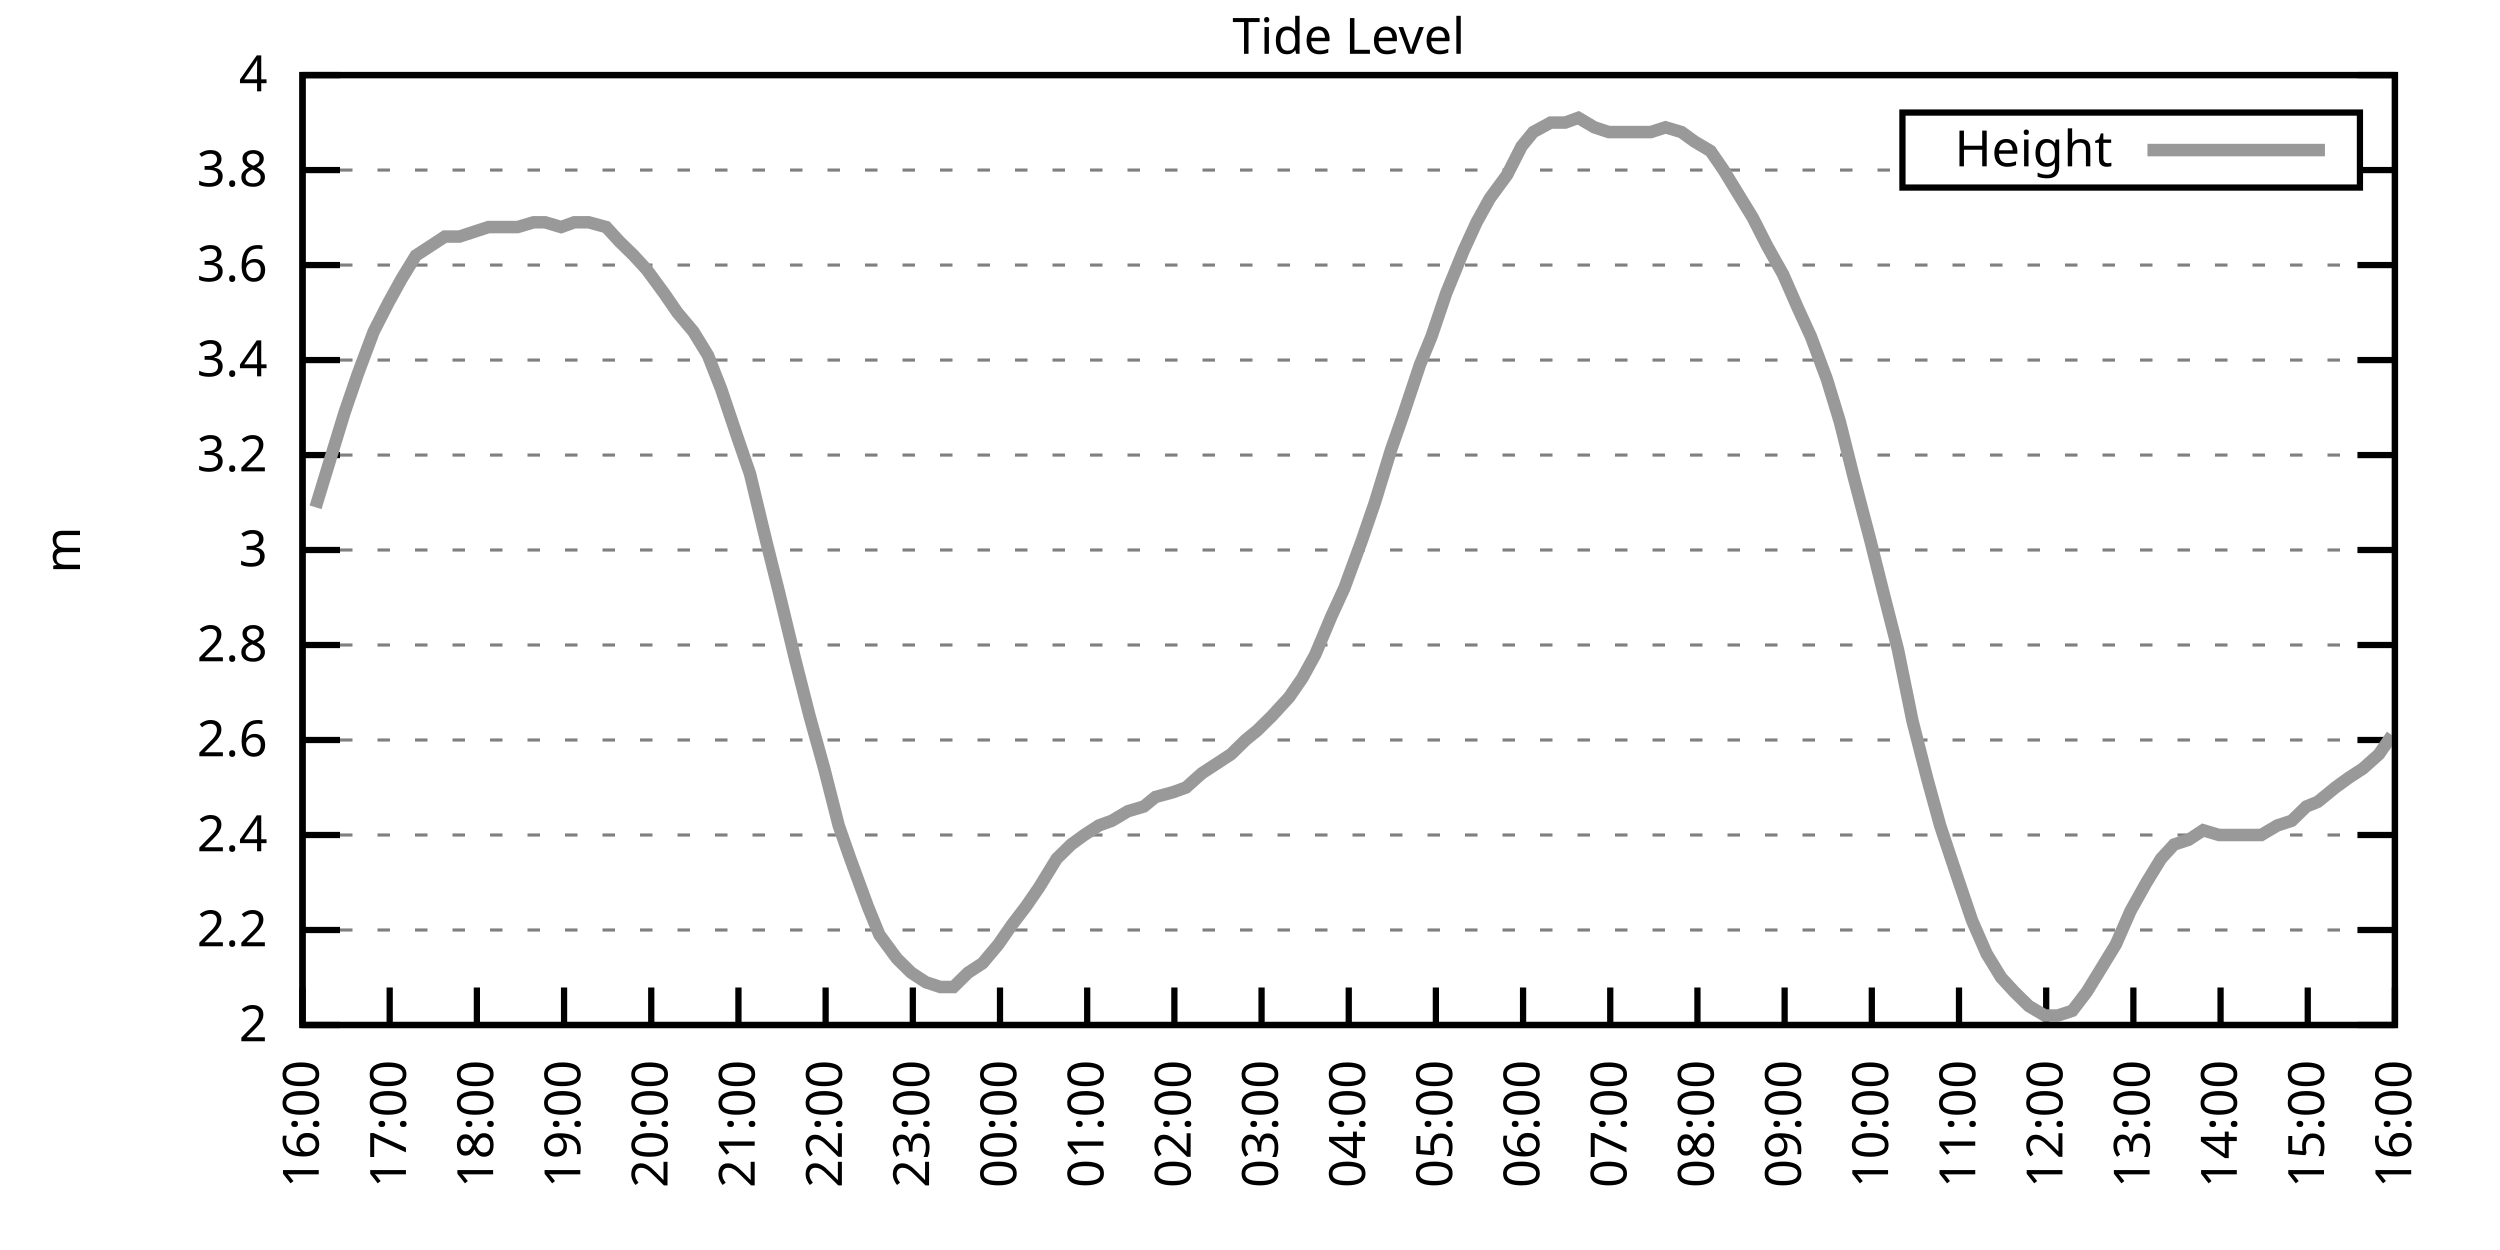
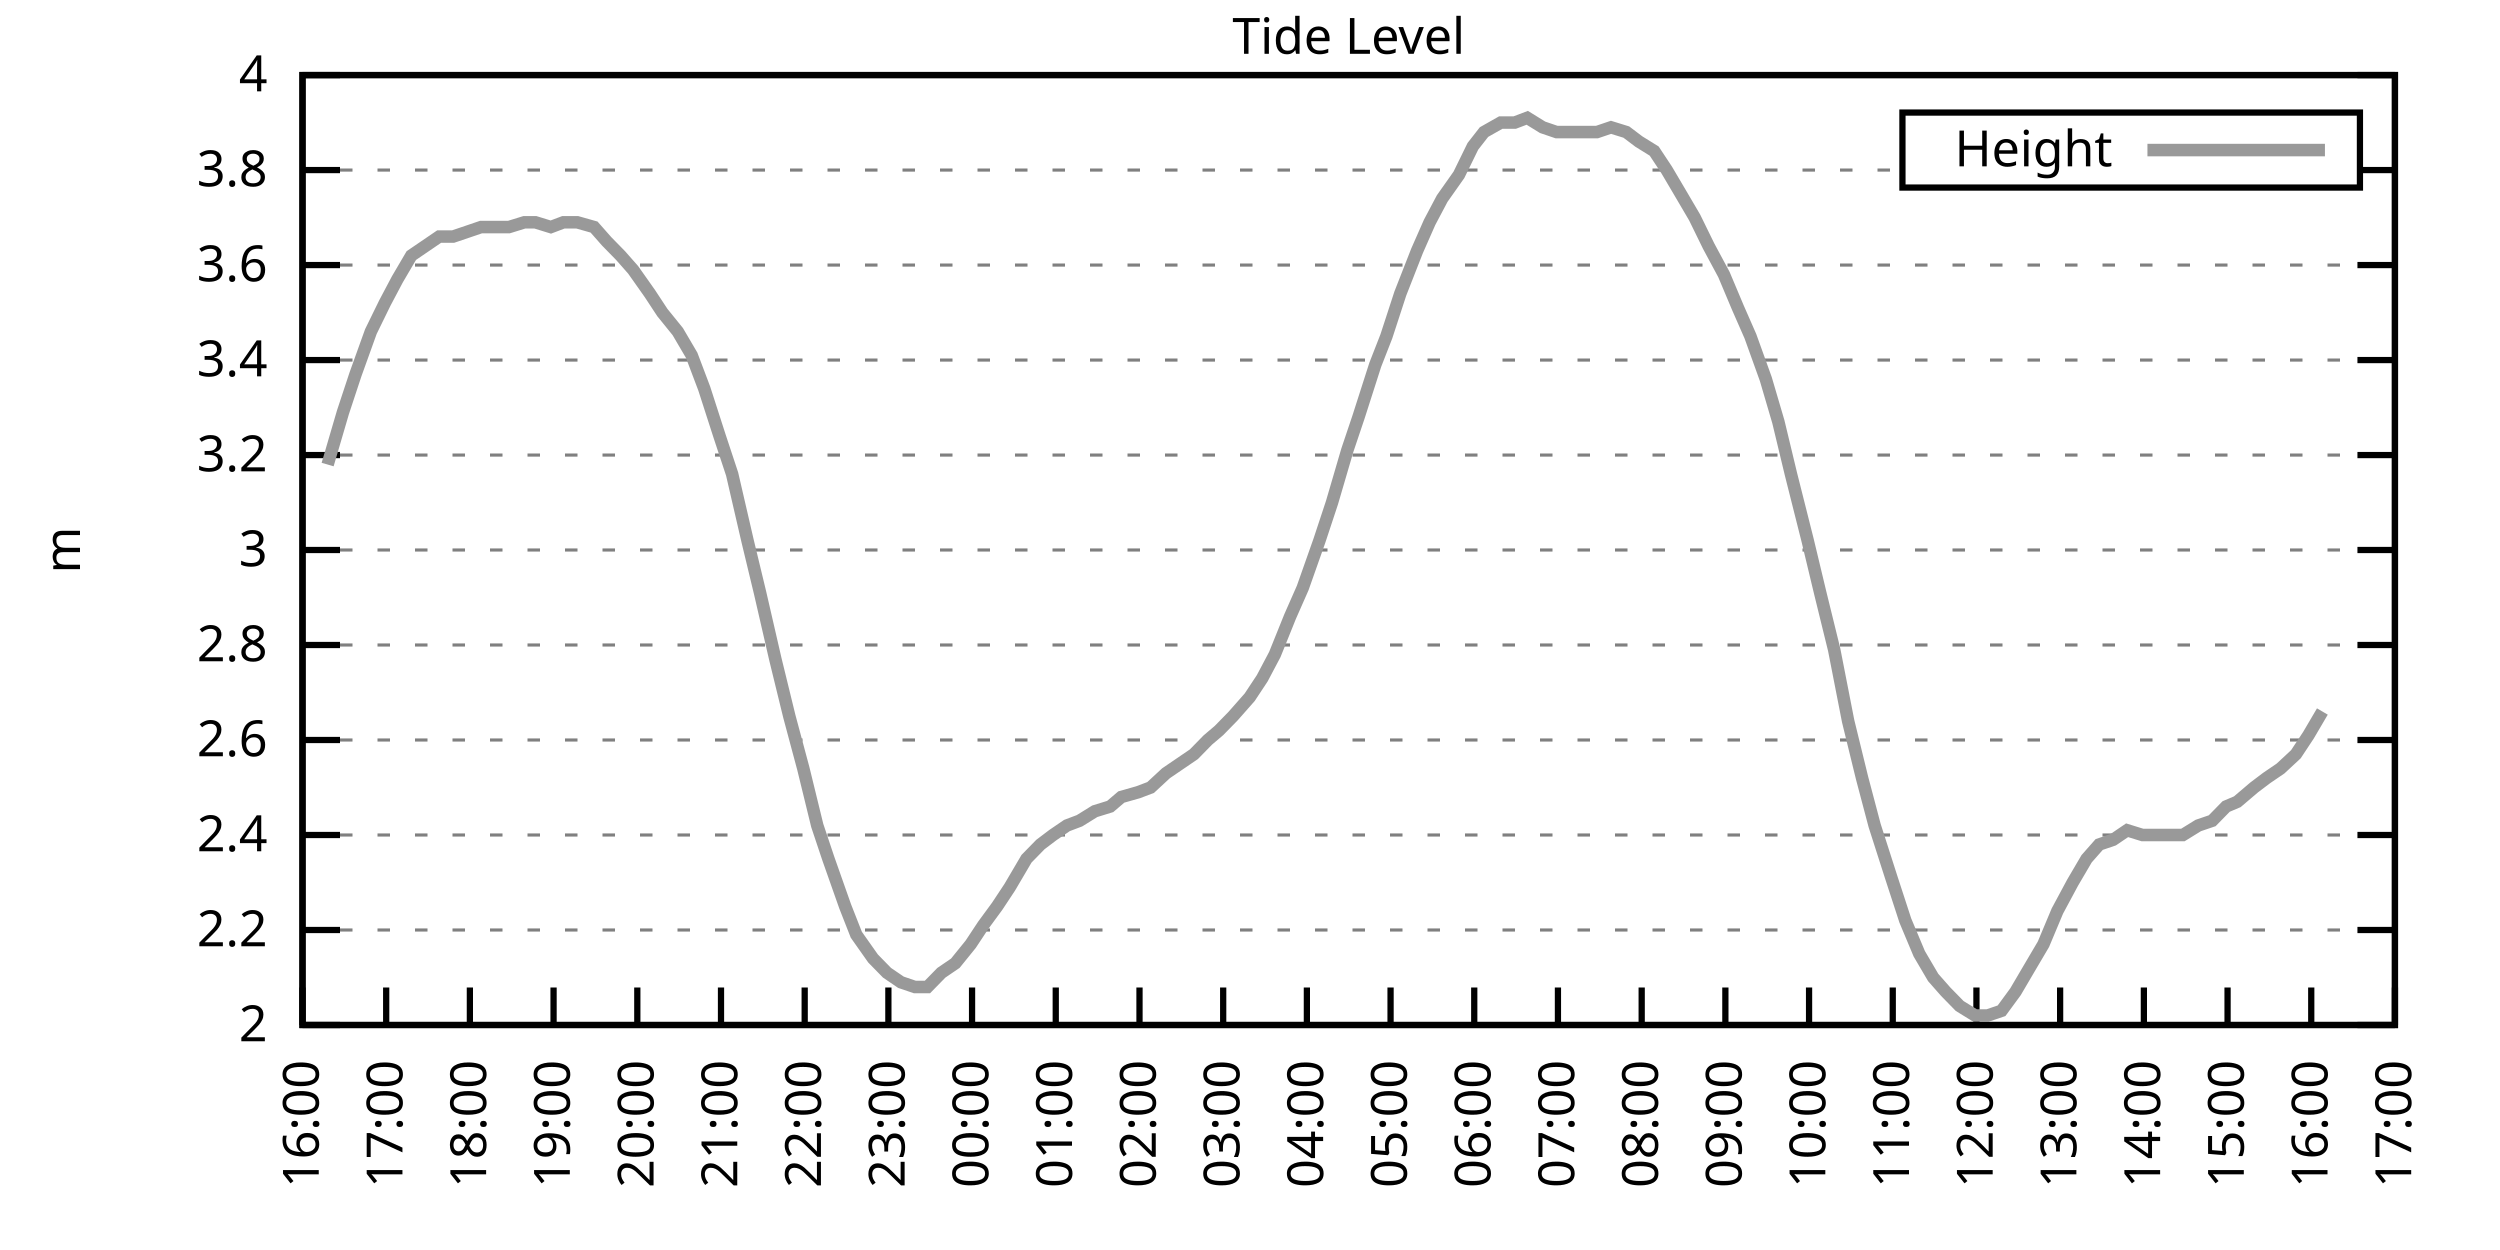
<svg xmlns="http://www.w3.org/2000/svg" xmlns:xlink="http://www.w3.org/1999/xlink" width="400" height="200" viewBox="0 0 400 200">
  <g id="gnuplot_canvas">
    <rect x="0" y="0" width="400" height="200" fill="none" />
    <defs>
      <circle id="gpDot" r="0.5" stroke-width="0.5" stroke="currentColor" />
      <path id="gpPt0" stroke-width="0.333" stroke="currentColor" d="M-1,0 h2 M0,-1 v2" />
      <path id="gpPt1" stroke-width="0.333" stroke="currentColor" d="M-1,-1 L1,1 M1,-1 L-1,1" />
      <path id="gpPt2" stroke-width="0.333" stroke="currentColor" d="M-1,0 L1,0 M0,-1 L0,1 M-1,-1 L1,1 M-1,1 L1,-1" />
      <rect id="gpPt3" stroke-width="0.333" stroke="currentColor" x="-1" y="-1" width="2" height="2" />
      <rect id="gpPt4" stroke-width="0.333" stroke="currentColor" fill="currentColor" x="-1" y="-1" width="2" height="2" />
      <circle id="gpPt5" stroke-width="0.333" stroke="currentColor" cx="0" cy="0" r="1" />
      <use xlink:href="#gpPt5" id="gpPt6" fill="currentColor" stroke="none" />
      <path id="gpPt7" stroke-width="0.333" stroke="currentColor" d="M0,-1.33 L-1.33,0.67 L1.33,0.67 z" />
      <use xlink:href="#gpPt7" id="gpPt8" fill="currentColor" stroke="none" />
      <use xlink:href="#gpPt7" id="gpPt9" stroke="currentColor" transform="rotate(180)" />
      <use xlink:href="#gpPt9" id="gpPt10" fill="currentColor" stroke="none" />
      <use xlink:href="#gpPt3" id="gpPt11" stroke="currentColor" transform="rotate(45)" />
      <use xlink:href="#gpPt11" id="gpPt12" fill="currentColor" stroke="none" />
      <path id="gpPt13" stroke-width="0.333" stroke="currentColor" d="M0,1.330 L1.265,0.411 L0.782,-1.067 L-0.782,-1.076 L-1.265,0.411 z" />
      <use xlink:href="#gpPt13" id="gpPt14" fill="currentColor" stroke="none" />
      <filter id="textbox" filterUnits="objectBoundingBox" x="0" y="0" height="1" width="1">
        <feFlood flood-color="white" flood-opacity="1" result="bgnd" />
        <feComposite in="SourceGraphic" in2="bgnd" operator="atop" />
      </filter>
      <filter id="greybox" filterUnits="objectBoundingBox" x="0" y="0" height="1" width="1">
        <feFlood flood-color="lightgrey" flood-opacity="1" result="grey" />
        <feComposite in="SourceGraphic" in2="grey" operator="atop" />
      </filter>
    </defs>
    <g fill="none" color="white" stroke="currentColor" stroke-width="1.00" stroke-linecap="butt" stroke-linejoin="miter">
</g>
    <g fill="none" color="black" stroke="currentColor" stroke-width="1.00" stroke-linecap="butt" stroke-linejoin="miter">
      <g stroke="none" shape-rendering="crispEdges">
        <polygon fill="rgb(255, 255, 255)" points="48.40,164.00 383.18,164.00 383.18,12.02 48.40,12.02 " />
      </g>
    </g>
    <g fill="none" color="black" stroke="currentColor" stroke-width="1.00" stroke-linecap="butt" stroke-linejoin="miter">
</g>
    <g fill="none" color="black" stroke="black" stroke-width="0.50" stroke-linecap="butt" stroke-linejoin="miter">
</g>
    <g fill="none" color="gray" stroke="currentColor" stroke-width="0.50" stroke-linecap="butt" stroke-linejoin="miter">
      <path stroke="gray" stroke-dasharray="2,4" class="gridline" d="M48.40,164.00 L383.19,164.00  " />
    </g>
    <g fill="none" color="gray" stroke="gray" stroke-width="1.00" stroke-linecap="butt" stroke-linejoin="miter">
</g>
    <g fill="none" color="black" stroke="currentColor" stroke-width="1.00" stroke-linecap="butt" stroke-linejoin="miter">
      <path stroke="black" d="M48.40,164.00 L54.40,164.00 M383.19,164.00 L377.19,164.00  " />
      <g transform="translate(42.80,166.60)" stroke="none" fill="black" font-family="Sans" font-size="8.00" text-anchor="end">
        <text>
          <tspan font-family="Sans"> 2</tspan>
        </text>
      </g>
    </g>
    <g fill="none" color="black" stroke="currentColor" stroke-width="1.00" stroke-linecap="butt" stroke-linejoin="miter">
</g>
    <g fill="none" color="black" stroke="black" stroke-width="0.50" stroke-linecap="butt" stroke-linejoin="miter">
</g>
    <g fill="none" color="gray" stroke="currentColor" stroke-width="0.50" stroke-linecap="butt" stroke-linejoin="miter">
      <path stroke="gray" stroke-dasharray="2,4" class="gridline" d="M48.40,148.80 L383.19,148.80  " />
    </g>
    <g fill="none" color="gray" stroke="gray" stroke-width="1.00" stroke-linecap="butt" stroke-linejoin="miter">
</g>
    <g fill="none" color="black" stroke="currentColor" stroke-width="1.00" stroke-linecap="butt" stroke-linejoin="miter">
      <path stroke="black" d="M48.40,148.80 L54.40,148.80 M383.19,148.80 L377.19,148.80  " />
      <g transform="translate(42.80,151.40)" stroke="none" fill="black" font-family="Sans" font-size="8.00" text-anchor="end">
        <text>
          <tspan font-family="Sans"> 2.2</tspan>
        </text>
      </g>
    </g>
    <g fill="none" color="black" stroke="currentColor" stroke-width="1.00" stroke-linecap="butt" stroke-linejoin="miter">
</g>
    <g fill="none" color="black" stroke="black" stroke-width="0.50" stroke-linecap="butt" stroke-linejoin="miter">
</g>
    <g fill="none" color="gray" stroke="currentColor" stroke-width="0.50" stroke-linecap="butt" stroke-linejoin="miter">
      <path stroke="gray" stroke-dasharray="2,4" class="gridline" d="M48.40,133.60 L383.19,133.60  " />
    </g>
    <g fill="none" color="gray" stroke="gray" stroke-width="1.00" stroke-linecap="butt" stroke-linejoin="miter">
</g>
    <g fill="none" color="black" stroke="currentColor" stroke-width="1.00" stroke-linecap="butt" stroke-linejoin="miter">
      <path stroke="black" d="M48.40,133.60 L54.40,133.60 M383.19,133.60 L377.19,133.60  " />
      <g transform="translate(42.80,136.20)" stroke="none" fill="black" font-family="Sans" font-size="8.00" text-anchor="end">
        <text>
          <tspan font-family="Sans"> 2.4</tspan>
        </text>
      </g>
    </g>
    <g fill="none" color="black" stroke="currentColor" stroke-width="1.00" stroke-linecap="butt" stroke-linejoin="miter">
</g>
    <g fill="none" color="black" stroke="black" stroke-width="0.50" stroke-linecap="butt" stroke-linejoin="miter">
</g>
    <g fill="none" color="gray" stroke="currentColor" stroke-width="0.50" stroke-linecap="butt" stroke-linejoin="miter">
      <path stroke="gray" stroke-dasharray="2,4" class="gridline" d="M48.40,118.40 L383.19,118.40  " />
    </g>
    <g fill="none" color="gray" stroke="gray" stroke-width="1.00" stroke-linecap="butt" stroke-linejoin="miter">
</g>
    <g fill="none" color="black" stroke="currentColor" stroke-width="1.00" stroke-linecap="butt" stroke-linejoin="miter">
      <path stroke="black" d="M48.40,118.40 L54.40,118.40 M383.19,118.40 L377.19,118.40  " />
      <g transform="translate(42.80,121.00)" stroke="none" fill="black" font-family="Sans" font-size="8.00" text-anchor="end">
        <text>
          <tspan font-family="Sans"> 2.6</tspan>
        </text>
      </g>
    </g>
    <g fill="none" color="black" stroke="currentColor" stroke-width="1.00" stroke-linecap="butt" stroke-linejoin="miter">
</g>
    <g fill="none" color="black" stroke="black" stroke-width="0.50" stroke-linecap="butt" stroke-linejoin="miter">
</g>
    <g fill="none" color="gray" stroke="currentColor" stroke-width="0.50" stroke-linecap="butt" stroke-linejoin="miter">
      <path stroke="gray" stroke-dasharray="2,4" class="gridline" d="M48.40,103.20 L383.19,103.20  " />
    </g>
    <g fill="none" color="gray" stroke="gray" stroke-width="1.00" stroke-linecap="butt" stroke-linejoin="miter">
</g>
    <g fill="none" color="black" stroke="currentColor" stroke-width="1.00" stroke-linecap="butt" stroke-linejoin="miter">
      <path stroke="black" d="M48.40,103.20 L54.40,103.20 M383.19,103.20 L377.19,103.20  " />
      <g transform="translate(42.80,105.80)" stroke="none" fill="black" font-family="Sans" font-size="8.00" text-anchor="end">
        <text>
          <tspan font-family="Sans"> 2.8</tspan>
        </text>
      </g>
    </g>
    <g fill="none" color="black" stroke="currentColor" stroke-width="1.00" stroke-linecap="butt" stroke-linejoin="miter">
</g>
    <g fill="none" color="black" stroke="black" stroke-width="0.50" stroke-linecap="butt" stroke-linejoin="miter">
</g>
    <g fill="none" color="gray" stroke="currentColor" stroke-width="0.50" stroke-linecap="butt" stroke-linejoin="miter">
      <path stroke="gray" stroke-dasharray="2,4" class="gridline" d="M48.40,88.00 L383.19,88.00  " />
    </g>
    <g fill="none" color="gray" stroke="gray" stroke-width="1.00" stroke-linecap="butt" stroke-linejoin="miter">
</g>
    <g fill="none" color="black" stroke="currentColor" stroke-width="1.00" stroke-linecap="butt" stroke-linejoin="miter">
      <path stroke="black" d="M48.40,88.00 L54.40,88.00 M383.19,88.00 L377.19,88.00  " />
      <g transform="translate(42.80,90.60)" stroke="none" fill="black" font-family="Sans" font-size="8.00" text-anchor="end">
        <text>
          <tspan font-family="Sans"> 3</tspan>
        </text>
      </g>
    </g>
    <g fill="none" color="black" stroke="currentColor" stroke-width="1.00" stroke-linecap="butt" stroke-linejoin="miter">
</g>
    <g fill="none" color="black" stroke="black" stroke-width="0.50" stroke-linecap="butt" stroke-linejoin="miter">
</g>
    <g fill="none" color="gray" stroke="currentColor" stroke-width="0.50" stroke-linecap="butt" stroke-linejoin="miter">
      <path stroke="gray" stroke-dasharray="2,4" class="gridline" d="M48.40,72.81 L383.19,72.81  " />
    </g>
    <g fill="none" color="gray" stroke="gray" stroke-width="1.00" stroke-linecap="butt" stroke-linejoin="miter">
</g>
    <g fill="none" color="black" stroke="currentColor" stroke-width="1.00" stroke-linecap="butt" stroke-linejoin="miter">
      <path stroke="black" d="M48.40,72.81 L54.40,72.81 M383.19,72.81 L377.19,72.81  " />
      <g transform="translate(42.80,75.41)" stroke="none" fill="black" font-family="Sans" font-size="8.00" text-anchor="end">
        <text>
          <tspan font-family="Sans"> 3.2</tspan>
        </text>
      </g>
    </g>
    <g fill="none" color="black" stroke="currentColor" stroke-width="1.00" stroke-linecap="butt" stroke-linejoin="miter">
</g>
    <g fill="none" color="black" stroke="black" stroke-width="0.50" stroke-linecap="butt" stroke-linejoin="miter">
</g>
    <g fill="none" color="gray" stroke="currentColor" stroke-width="0.50" stroke-linecap="butt" stroke-linejoin="miter">
      <path stroke="gray" stroke-dasharray="2,4" class="gridline" d="M48.40,57.61 L383.19,57.61  " />
    </g>
    <g fill="none" color="gray" stroke="gray" stroke-width="1.00" stroke-linecap="butt" stroke-linejoin="miter">
</g>
    <g fill="none" color="black" stroke="currentColor" stroke-width="1.00" stroke-linecap="butt" stroke-linejoin="miter">
      <path stroke="black" d="M48.40,57.61 L54.40,57.61 M383.19,57.61 L377.19,57.61  " />
      <g transform="translate(42.80,60.21)" stroke="none" fill="black" font-family="Sans" font-size="8.00" text-anchor="end">
        <text>
          <tspan font-family="Sans"> 3.4</tspan>
        </text>
      </g>
    </g>
    <g fill="none" color="black" stroke="currentColor" stroke-width="1.00" stroke-linecap="butt" stroke-linejoin="miter">
</g>
    <g fill="none" color="black" stroke="black" stroke-width="0.50" stroke-linecap="butt" stroke-linejoin="miter">
</g>
    <g fill="none" color="gray" stroke="currentColor" stroke-width="0.50" stroke-linecap="butt" stroke-linejoin="miter">
      <path stroke="gray" stroke-dasharray="2,4" class="gridline" d="M48.40,42.41 L383.19,42.41  " />
    </g>
    <g fill="none" color="gray" stroke="gray" stroke-width="1.00" stroke-linecap="butt" stroke-linejoin="miter">
</g>
    <g fill="none" color="black" stroke="currentColor" stroke-width="1.00" stroke-linecap="butt" stroke-linejoin="miter">
      <path stroke="black" d="M48.40,42.41 L54.40,42.41 M383.19,42.41 L377.19,42.41  " />
      <g transform="translate(42.80,45.01)" stroke="none" fill="black" font-family="Sans" font-size="8.00" text-anchor="end">
        <text>
          <tspan font-family="Sans"> 3.6</tspan>
        </text>
      </g>
    </g>
    <g fill="none" color="black" stroke="currentColor" stroke-width="1.00" stroke-linecap="butt" stroke-linejoin="miter">
</g>
    <g fill="none" color="black" stroke="black" stroke-width="0.50" stroke-linecap="butt" stroke-linejoin="miter">
</g>
    <g fill="none" color="gray" stroke="currentColor" stroke-width="0.50" stroke-linecap="butt" stroke-linejoin="miter">
      <path stroke="gray" stroke-dasharray="2,4" class="gridline" d="M48.40,27.21 L304.39,27.21 M377.59,27.21 L383.19,27.21  " />
    </g>
    <g fill="none" color="gray" stroke="gray" stroke-width="1.00" stroke-linecap="butt" stroke-linejoin="miter">
</g>
    <g fill="none" color="black" stroke="currentColor" stroke-width="1.00" stroke-linecap="butt" stroke-linejoin="miter">
      <path stroke="black" d="M48.40,27.21 L54.40,27.21 M383.19,27.21 L377.19,27.21  " />
      <g transform="translate(42.80,29.81)" stroke="none" fill="black" font-family="Sans" font-size="8.00" text-anchor="end">
        <text>
          <tspan font-family="Sans"> 3.8</tspan>
        </text>
      </g>
    </g>
    <g fill="none" color="black" stroke="currentColor" stroke-width="1.00" stroke-linecap="butt" stroke-linejoin="miter">
</g>
    <g fill="none" color="black" stroke="black" stroke-width="0.50" stroke-linecap="butt" stroke-linejoin="miter">
</g>
    <g fill="none" color="gray" stroke="currentColor" stroke-width="0.50" stroke-linecap="butt" stroke-linejoin="miter">
      <path stroke="gray" stroke-dasharray="2,4" class="gridline" d="M48.40,12.01 L383.19,12.01  " />
    </g>
    <g fill="none" color="gray" stroke="gray" stroke-width="1.00" stroke-linecap="butt" stroke-linejoin="miter">
</g>
    <g fill="none" color="black" stroke="currentColor" stroke-width="1.00" stroke-linecap="butt" stroke-linejoin="miter">
      <path stroke="black" d="M48.40,12.01 L54.40,12.01 M383.19,12.01 L377.19,12.01  " />
      <g transform="translate(42.80,14.61)" stroke="none" fill="black" font-family="Sans" font-size="8.00" text-anchor="end">
        <text>
          <tspan font-family="Sans"> 4</tspan>
        </text>
      </g>
    </g>
    <g fill="none" color="black" stroke="currentColor" stroke-width="1.00" stroke-linecap="butt" stroke-linejoin="miter">
      <path stroke="black" d="M48.40,164.00 L48.40,158.00  " />
      <g transform="translate(51.00,169.60) rotate(270.00)" stroke="none" fill="black" font-family="Sans" font-size="8.00" text-anchor="end">
        <text>
          <tspan font-family="Sans">16:00</tspan>
        </text>
      </g>
    </g>
    <g fill="none" color="black" stroke="currentColor" stroke-width="1.00" stroke-linecap="butt" stroke-linejoin="miter">
-       <path stroke="black" d="M62.35,164.00 L62.35,158.00  " />
-       <g transform="translate(64.95,169.60) rotate(270.00)" stroke="none" fill="black" font-family="Sans" font-size="8.00" text-anchor="end">
+       <path stroke="black" d="M61.79,164.00 L61.79,158.00  " />
+       <g transform="translate(64.39,169.60) rotate(270.00)" stroke="none" fill="black" font-family="Sans" font-size="8.00" text-anchor="end">
        <text>
          <tspan font-family="Sans">17:00</tspan>
        </text>
      </g>
    </g>
    <g fill="none" color="black" stroke="currentColor" stroke-width="1.00" stroke-linecap="butt" stroke-linejoin="miter">
-       <path stroke="black" d="M76.30,164.00 L76.30,158.00  " />
-       <g transform="translate(78.90,169.60) rotate(270.00)" stroke="none" fill="black" font-family="Sans" font-size="8.00" text-anchor="end">
+       <path stroke="black" d="M75.18,164.00 L75.18,158.00  " />
+       <g transform="translate(77.78,169.60) rotate(270.00)" stroke="none" fill="black" font-family="Sans" font-size="8.00" text-anchor="end">
        <text>
          <tspan font-family="Sans">18:00</tspan>
        </text>
      </g>
    </g>
    <g fill="none" color="black" stroke="currentColor" stroke-width="1.00" stroke-linecap="butt" stroke-linejoin="miter">
-       <path stroke="black" d="M90.25,164.00 L90.25,158.00  " />
-       <g transform="translate(92.85,169.60) rotate(270.00)" stroke="none" fill="black" font-family="Sans" font-size="8.00" text-anchor="end">
+       <path stroke="black" d="M88.57,164.00 L88.57,158.00  " />
+       <g transform="translate(91.17,169.60) rotate(270.00)" stroke="none" fill="black" font-family="Sans" font-size="8.00" text-anchor="end">
        <text>
          <tspan font-family="Sans">19:00</tspan>
        </text>
      </g>
    </g>
    <g fill="none" color="black" stroke="currentColor" stroke-width="1.00" stroke-linecap="butt" stroke-linejoin="miter">
-       <path stroke="black" d="M104.20,164.00 L104.20,158.00  " />
-       <g transform="translate(106.80,169.60) rotate(270.00)" stroke="none" fill="black" font-family="Sans" font-size="8.00" text-anchor="end">
+       <path stroke="black" d="M101.97,164.00 L101.97,158.00  " />
+       <g transform="translate(104.57,169.60) rotate(270.00)" stroke="none" fill="black" font-family="Sans" font-size="8.00" text-anchor="end">
        <text>
          <tspan font-family="Sans">20:00</tspan>
        </text>
      </g>
    </g>
    <g fill="none" color="black" stroke="currentColor" stroke-width="1.00" stroke-linecap="butt" stroke-linejoin="miter">
-       <path stroke="black" d="M118.15,164.00 L118.15,158.00  " />
-       <g transform="translate(120.75,169.60) rotate(270.00)" stroke="none" fill="black" font-family="Sans" font-size="8.00" text-anchor="end">
+       <path stroke="black" d="M115.36,164.00 L115.36,158.00  " />
+       <g transform="translate(117.96,169.60) rotate(270.00)" stroke="none" fill="black" font-family="Sans" font-size="8.00" text-anchor="end">
        <text>
          <tspan font-family="Sans">21:00</tspan>
        </text>
      </g>
    </g>
    <g fill="none" color="black" stroke="currentColor" stroke-width="1.00" stroke-linecap="butt" stroke-linejoin="miter">
-       <path stroke="black" d="M132.10,164.00 L132.10,158.00  " />
-       <g transform="translate(134.70,169.60) rotate(270.00)" stroke="none" fill="black" font-family="Sans" font-size="8.00" text-anchor="end">
+       <path stroke="black" d="M128.75,164.00 L128.75,158.00  " />
+       <g transform="translate(131.35,169.60) rotate(270.00)" stroke="none" fill="black" font-family="Sans" font-size="8.00" text-anchor="end">
        <text>
          <tspan font-family="Sans">22:00</tspan>
        </text>
      </g>
    </g>
    <g fill="none" color="black" stroke="currentColor" stroke-width="1.00" stroke-linecap="butt" stroke-linejoin="miter">
-       <path stroke="black" d="M146.05,164.00 L146.05,158.00  " />
-       <g transform="translate(148.65,169.60) rotate(270.00)" stroke="none" fill="black" font-family="Sans" font-size="8.00" text-anchor="end">
+       <path stroke="black" d="M142.14,164.00 L142.14,158.00  " />
+       <g transform="translate(144.74,169.60) rotate(270.00)" stroke="none" fill="black" font-family="Sans" font-size="8.00" text-anchor="end">
        <text>
          <tspan font-family="Sans">23:00</tspan>
        </text>
      </g>
    </g>
    <g fill="none" color="black" stroke="currentColor" stroke-width="1.00" stroke-linecap="butt" stroke-linejoin="miter">
-       <path stroke="black" d="M160.00,164.00 L160.00,158.00  " />
-       <g transform="translate(162.60,169.60) rotate(270.00)" stroke="none" fill="black" font-family="Sans" font-size="8.00" text-anchor="end">
+       <path stroke="black" d="M155.53,164.00 L155.53,158.00  " />
+       <g transform="translate(158.13,169.60) rotate(270.00)" stroke="none" fill="black" font-family="Sans" font-size="8.00" text-anchor="end">
        <text>
          <tspan font-family="Sans">00:00</tspan>
        </text>
      </g>
    </g>
    <g fill="none" color="black" stroke="currentColor" stroke-width="1.00" stroke-linecap="butt" stroke-linejoin="miter">
-       <path stroke="black" d="M173.95,164.00 L173.95,158.00  " />
-       <g transform="translate(176.55,169.60) rotate(270.00)" stroke="none" fill="black" font-family="Sans" font-size="8.00" text-anchor="end">
+       <path stroke="black" d="M168.92,164.00 L168.92,158.00  " />
+       <g transform="translate(171.52,169.60) rotate(270.00)" stroke="none" fill="black" font-family="Sans" font-size="8.00" text-anchor="end">
        <text>
          <tspan font-family="Sans">01:00</tspan>
        </text>
      </g>
    </g>
    <g fill="none" color="black" stroke="currentColor" stroke-width="1.00" stroke-linecap="butt" stroke-linejoin="miter">
-       <path stroke="black" d="M187.90,164.00 L187.90,158.00  " />
-       <g transform="translate(190.50,169.60) rotate(270.00)" stroke="none" fill="black" font-family="Sans" font-size="8.00" text-anchor="end">
+       <path stroke="black" d="M182.32,164.00 L182.32,158.00  " />
+       <g transform="translate(184.92,169.60) rotate(270.00)" stroke="none" fill="black" font-family="Sans" font-size="8.00" text-anchor="end">
        <text>
          <tspan font-family="Sans">02:00</tspan>
        </text>
      </g>
    </g>
    <g fill="none" color="black" stroke="currentColor" stroke-width="1.00" stroke-linecap="butt" stroke-linejoin="miter">
-       <path stroke="black" d="M201.85,164.00 L201.85,158.00  " />
-       <g transform="translate(204.45,169.60) rotate(270.00)" stroke="none" fill="black" font-family="Sans" font-size="8.00" text-anchor="end">
+       <path stroke="black" d="M195.71,164.00 L195.71,158.00  " />
+       <g transform="translate(198.31,169.60) rotate(270.00)" stroke="none" fill="black" font-family="Sans" font-size="8.00" text-anchor="end">
        <text>
          <tspan font-family="Sans">03:00</tspan>
        </text>
      </g>
    </g>
    <g fill="none" color="black" stroke="currentColor" stroke-width="1.00" stroke-linecap="butt" stroke-linejoin="miter">
-       <path stroke="black" d="M215.80,164.00 L215.80,158.00  " />
-       <g transform="translate(218.40,169.60) rotate(270.00)" stroke="none" fill="black" font-family="Sans" font-size="8.00" text-anchor="end">
+       <path stroke="black" d="M209.10,164.00 L209.10,158.00  " />
+       <g transform="translate(211.70,169.60) rotate(270.00)" stroke="none" fill="black" font-family="Sans" font-size="8.00" text-anchor="end">
        <text>
          <tspan font-family="Sans">04:00</tspan>
        </text>
      </g>
    </g>
    <g fill="none" color="black" stroke="currentColor" stroke-width="1.00" stroke-linecap="butt" stroke-linejoin="miter">
-       <path stroke="black" d="M229.74,164.00 L229.74,158.00  " />
-       <g transform="translate(232.34,169.60) rotate(270.00)" stroke="none" fill="black" font-family="Sans" font-size="8.00" text-anchor="end">
+       <path stroke="black" d="M222.49,164.00 L222.49,158.00  " />
+       <g transform="translate(225.09,169.60) rotate(270.00)" stroke="none" fill="black" font-family="Sans" font-size="8.00" text-anchor="end">
        <text>
          <tspan font-family="Sans">05:00</tspan>
        </text>
      </g>
    </g>
    <g fill="none" color="black" stroke="currentColor" stroke-width="1.00" stroke-linecap="butt" stroke-linejoin="miter">
-       <path stroke="black" d="M243.69,164.00 L243.69,158.00  " />
-       <g transform="translate(246.29,169.60) rotate(270.00)" stroke="none" fill="black" font-family="Sans" font-size="8.00" text-anchor="end">
+       <path stroke="black" d="M235.88,164.00 L235.88,158.00  " />
+       <g transform="translate(238.48,169.60) rotate(270.00)" stroke="none" fill="black" font-family="Sans" font-size="8.00" text-anchor="end">
        <text>
          <tspan font-family="Sans">06:00</tspan>
        </text>
      </g>
    </g>
    <g fill="none" color="black" stroke="currentColor" stroke-width="1.00" stroke-linecap="butt" stroke-linejoin="miter">
-       <path stroke="black" d="M257.64,164.00 L257.64,158.00  " />
-       <g transform="translate(260.24,169.60) rotate(270.00)" stroke="none" fill="black" font-family="Sans" font-size="8.00" text-anchor="end">
+       <path stroke="black" d="M249.27,164.00 L249.27,158.00  " />
+       <g transform="translate(251.87,169.60) rotate(270.00)" stroke="none" fill="black" font-family="Sans" font-size="8.00" text-anchor="end">
        <text>
          <tspan font-family="Sans">07:00</tspan>
        </text>
      </g>
    </g>
    <g fill="none" color="black" stroke="currentColor" stroke-width="1.00" stroke-linecap="butt" stroke-linejoin="miter">
-       <path stroke="black" d="M271.59,164.00 L271.59,158.00  " />
-       <g transform="translate(274.19,169.60) rotate(270.00)" stroke="none" fill="black" font-family="Sans" font-size="8.00" text-anchor="end">
+       <path stroke="black" d="M262.67,164.00 L262.67,158.00  " />
+       <g transform="translate(265.27,169.60) rotate(270.00)" stroke="none" fill="black" font-family="Sans" font-size="8.00" text-anchor="end">
        <text>
          <tspan font-family="Sans">08:00</tspan>
        </text>
      </g>
    </g>
    <g fill="none" color="black" stroke="currentColor" stroke-width="1.00" stroke-linecap="butt" stroke-linejoin="miter">
-       <path stroke="black" d="M285.54,164.00 L285.54,158.00  " />
-       <g transform="translate(288.14,169.60) rotate(270.00)" stroke="none" fill="black" font-family="Sans" font-size="8.00" text-anchor="end">
+       <path stroke="black" d="M276.06,164.00 L276.06,158.00  " />
+       <g transform="translate(278.66,169.60) rotate(270.00)" stroke="none" fill="black" font-family="Sans" font-size="8.00" text-anchor="end">
        <text>
          <tspan font-family="Sans">09:00</tspan>
        </text>
      </g>
    </g>
    <g fill="none" color="black" stroke="currentColor" stroke-width="1.00" stroke-linecap="butt" stroke-linejoin="miter">
-       <path stroke="black" d="M299.49,164.00 L299.49,158.00  " />
-       <g transform="translate(302.09,169.60) rotate(270.00)" stroke="none" fill="black" font-family="Sans" font-size="8.00" text-anchor="end">
+       <path stroke="black" d="M289.45,164.00 L289.45,158.00  " />
+       <g transform="translate(292.05,169.60) rotate(270.00)" stroke="none" fill="black" font-family="Sans" font-size="8.00" text-anchor="end">
        <text>
          <tspan font-family="Sans">10:00</tspan>
        </text>
      </g>
    </g>
    <g fill="none" color="black" stroke="currentColor" stroke-width="1.00" stroke-linecap="butt" stroke-linejoin="miter">
-       <path stroke="black" d="M313.44,164.00 L313.44,158.00  " />
-       <g transform="translate(316.04,169.60) rotate(270.00)" stroke="none" fill="black" font-family="Sans" font-size="8.00" text-anchor="end">
+       <path stroke="black" d="M302.84,164.00 L302.84,158.00  " />
+       <g transform="translate(305.44,169.60) rotate(270.00)" stroke="none" fill="black" font-family="Sans" font-size="8.00" text-anchor="end">
        <text>
          <tspan font-family="Sans">11:00</tspan>
        </text>
      </g>
    </g>
    <g fill="none" color="black" stroke="currentColor" stroke-width="1.00" stroke-linecap="butt" stroke-linejoin="miter">
-       <path stroke="black" d="M327.39,164.00 L327.39,158.00  " />
-       <g transform="translate(329.99,169.60) rotate(270.00)" stroke="none" fill="black" font-family="Sans" font-size="8.00" text-anchor="end">
+       <path stroke="black" d="M316.23,164.00 L316.23,158.00  " />
+       <g transform="translate(318.83,169.60) rotate(270.00)" stroke="none" fill="black" font-family="Sans" font-size="8.00" text-anchor="end">
        <text>
          <tspan font-family="Sans">12:00</tspan>
        </text>
      </g>
    </g>
    <g fill="none" color="black" stroke="currentColor" stroke-width="1.00" stroke-linecap="butt" stroke-linejoin="miter">
-       <path stroke="black" d="M341.34,164.00 L341.34,158.00  " />
-       <g transform="translate(343.94,169.60) rotate(270.00)" stroke="none" fill="black" font-family="Sans" font-size="8.00" text-anchor="end">
+       <path stroke="black" d="M329.62,164.00 L329.62,158.00  " />
+       <g transform="translate(332.22,169.60) rotate(270.00)" stroke="none" fill="black" font-family="Sans" font-size="8.00" text-anchor="end">
        <text>
          <tspan font-family="Sans">13:00</tspan>
        </text>
      </g>
    </g>
    <g fill="none" color="black" stroke="currentColor" stroke-width="1.00" stroke-linecap="butt" stroke-linejoin="miter">
-       <path stroke="black" d="M355.29,164.00 L355.29,158.00  " />
-       <g transform="translate(357.89,169.60) rotate(270.00)" stroke="none" fill="black" font-family="Sans" font-size="8.00" text-anchor="end">
+       <path stroke="black" d="M343.02,164.00 L343.02,158.00  " />
+       <g transform="translate(345.62,169.60) rotate(270.00)" stroke="none" fill="black" font-family="Sans" font-size="8.00" text-anchor="end">
        <text>
          <tspan font-family="Sans">14:00</tspan>
        </text>
      </g>
    </g>
    <g fill="none" color="black" stroke="currentColor" stroke-width="1.00" stroke-linecap="butt" stroke-linejoin="miter">
-       <path stroke="black" d="M369.24,164.00 L369.24,158.00  " />
-       <g transform="translate(371.84,169.60) rotate(270.00)" stroke="none" fill="black" font-family="Sans" font-size="8.00" text-anchor="end">
+       <path stroke="black" d="M356.41,164.00 L356.41,158.00  " />
+       <g transform="translate(359.01,169.60) rotate(270.00)" stroke="none" fill="black" font-family="Sans" font-size="8.00" text-anchor="end">
        <text>
          <tspan font-family="Sans">15:00</tspan>
+         </text>
+       </g>
+     </g>
+     <g fill="none" color="black" stroke="currentColor" stroke-width="1.00" stroke-linecap="butt" stroke-linejoin="miter">
+       <path stroke="black" d="M369.80,164.00 L369.80,158.00  " />
+       <g transform="translate(372.40,169.60) rotate(270.00)" stroke="none" fill="black" font-family="Sans" font-size="8.00" text-anchor="end">
+         <text>
+           <tspan font-family="Sans">16:00</tspan>
        </text>
      </g>
    </g>
    <g fill="none" color="black" stroke="currentColor" stroke-width="1.00" stroke-linecap="butt" stroke-linejoin="miter">
      <path stroke="black" d="M383.19,164.00 L383.19,158.00  " />
      <g transform="translate(385.79,169.60) rotate(270.00)" stroke="none" fill="black" font-family="Sans" font-size="8.00" text-anchor="end">
        <text>
-           <tspan font-family="Sans">16:00</tspan>
+           <tspan font-family="Sans">17:00</tspan>
        </text>
      </g>
    </g>
    <g fill="none" color="black" stroke="currentColor" stroke-width="1.00" stroke-linecap="butt" stroke-linejoin="miter">
</g>
    <g fill="none" color="black" stroke="currentColor" stroke-width="1.00" stroke-linecap="butt" stroke-linejoin="miter">
      <path stroke="black" d="M48.40,12.01 L48.40,164.00 L383.19,164.00 L383.19,12.01 L48.40,12.01 Z  " />
    </g>
    <g fill="none" color="black" stroke="currentColor" stroke-width="1.00" stroke-linecap="butt" stroke-linejoin="miter">
</g>
    <g fill="none" color="black" stroke="currentColor" stroke-width="1.00" stroke-linecap="butt" stroke-linejoin="miter">
      <path stroke="black" d="M304.39,30.01 L304.39,18.01 L377.59,18.01 L377.59,30.01 L304.39,30.01 Z  " />
    </g>
    <g id="Tide_level_plot_1">
      <g fill="none" color="white" stroke="black" stroke-width="2.00" stroke-linecap="butt" stroke-linejoin="miter">
</g>
      <g fill="none" color="black" stroke="currentColor" stroke-width="2.00" stroke-linecap="butt" stroke-linejoin="miter">
        <g transform="translate(337.99,26.61)" stroke="none" fill="black" font-family="Sans" font-size="8.00" text-anchor="end">
          <text>
            <tspan font-family="Sans">Height</tspan>
          </text>
        </g>
      </g>
      <g fill="none" color="black" stroke="currentColor" stroke-width="2.00" stroke-linecap="butt" stroke-linejoin="miter">
-         <path stroke="rgb(153, 153, 153)" d="M343.59,24.01 L371.99,24.01 M50.49,81.17 L52.58,74.33 L55.14,65.97 L57.23,59.89 L59.79,53.05 L62.12,48.49   L64.21,44.69 L66.53,40.89 L68.86,39.37 L71.18,37.85 L73.51,37.85 L75.83,37.09 L78.16,36.33 L80.72,36.33   L82.81,36.33 L85.37,35.57 L87.23,35.57 L89.78,36.33 L91.88,35.57 L94.20,35.57 L96.99,36.33 L99.08,38.61   L101.41,40.89 L103.50,43.17 L106.29,46.97 L108.38,50.01 L110.94,53.05 L113.27,56.85 L115.36,62.17 L117.92,69.77   L120.01,75.85 L122.57,86.49 L124.66,94.84 L127.22,105.48 L129.54,114.60 L131.87,122.96 L134.19,132.08 L136.05,137.40   L138.84,145.00 L140.70,149.56 L143.49,153.36 L145.81,155.64 L148.14,157.16 L150.46,157.92 L152.56,157.92 L154.88,155.64   L157.21,154.12 L159.76,151.08 L161.86,148.04 L164.18,145.00 L166.27,141.96 L169.06,137.40 L171.39,135.12 L173.48,133.60   L175.81,132.08 L177.90,131.32 L180.46,129.80 L183.01,129.04 L184.87,127.52 L187.66,126.76 L189.76,126.00 L192.31,123.72   L194.64,122.20 L196.96,120.68 L199.29,118.40 L201.15,116.88 L203.47,114.60 L206.26,111.56 L208.36,108.52 L210.45,104.72   L213.01,98.64 L215.10,94.08 L217.89,86.49 L219.98,80.41 L222.54,72.05 L224.40,66.73 L227.19,58.37 L229.05,53.81   L231.37,46.97 L234.16,40.13 L236.25,35.57 L238.35,31.77 L241.14,27.97 L243.46,23.41 L245.32,21.13 L248.11,19.61   L250.44,19.61 L252.53,18.85 L255.09,20.37 L257.41,21.13 L259.27,21.13 L261.83,21.13 L264.15,21.13 L266.48,20.37   L269.04,21.13 L271.13,22.65 L273.69,24.17 L275.78,27.21 L278.10,31.01 L280.43,34.81 L282.75,39.37 L285.31,43.93   L287.64,49.25 L289.73,53.81 L292.29,60.65 L294.38,67.49 L296.47,75.85 L299.26,86.49 L301.35,94.84 L303.68,103.96   L306.00,115.36 L308.33,124.48 L310.42,132.08 L313.21,140.44 L315.53,147.28 L317.86,152.60 L320.18,156.40 L322.28,158.68   L324.60,160.96 L327.16,162.48 L329.25,162.48 L331.58,161.72 L333.90,158.68 L336.23,154.88 L338.55,151.08 L340.88,145.76   L343.43,141.20 L345.76,137.40 L347.85,135.12 L350.18,134.36 L352.50,132.84 L355.06,133.60 L357.38,133.60 L359.48,133.60   L361.80,133.60 L364.36,132.08 L366.68,131.32 L369.01,129.04 L370.87,128.28 L373.66,126.00 L375.75,124.48 L378.08,122.96   L380.63,120.68 L382.73,117.64  " />
+         <path stroke="rgb(153, 153, 153)" d="M343.59,24.01 L371.99,24.01 M52.42,74.33 L54.87,65.97 L56.88,59.89 L59.34,53.05 L61.57,48.49 L63.58,44.69   L65.81,40.89 L68.04,39.37 L70.27,37.85 L72.50,37.85 L74.74,37.09 L76.97,36.33 L79.42,36.33 L81.43,36.33   L83.89,35.57 L85.67,35.57 L88.13,36.33 L90.14,35.57 L92.37,35.57 L95.05,36.33 L97.06,38.61 L99.29,40.89   L101.30,43.17 L103.98,46.97 L105.98,50.01 L108.44,53.05 L110.67,56.85 L112.68,62.17 L115.13,69.77 L117.14,75.85   L119.60,86.49 L121.61,94.84 L124.06,105.48 L126.29,114.60 L128.53,122.96 L130.76,132.08 L132.54,137.40 L135.22,145.00   L137.01,149.56 L139.69,153.36 L141.92,155.64 L144.15,157.16 L146.38,157.92 L148.39,157.92 L150.62,155.64 L152.85,154.12   L155.31,151.08 L157.32,148.04 L159.55,145.00 L161.56,141.96 L164.24,137.40 L166.47,135.12 L168.48,133.60 L170.71,132.08   L172.72,131.32 L175.17,129.80 L177.63,129.04 L179.41,127.52 L182.09,126.76 L184.10,126.00 L186.56,123.72 L188.79,122.20   L191.02,120.68 L193.25,118.40 L195.04,116.88 L197.27,114.60 L199.95,111.56 L201.96,108.52 L203.97,104.72 L206.42,98.64   L208.43,94.08 L211.11,86.49 L213.12,80.41 L215.57,72.05 L217.36,66.73 L220.04,58.37 L221.82,53.81 L224.05,46.97   L226.73,40.13 L228.74,35.57 L230.75,31.77 L233.43,27.97 L235.66,23.41 L237.44,21.13 L240.12,19.61 L242.36,19.61   L244.36,18.85 L246.82,20.37 L249.05,21.13 L250.84,21.13 L253.29,21.13 L255.52,21.13 L257.76,20.37 L260.21,21.13   L262.22,22.65 L264.67,24.17 L266.68,27.21 L268.92,31.01 L271.15,34.81 L273.38,39.37 L275.83,43.93 L278.07,49.25   L280.07,53.81 L282.53,60.65 L284.54,67.49 L286.55,75.85 L289.23,86.49 L291.23,94.84 L293.47,103.96 L295.70,115.36   L297.93,124.48 L299.94,132.08 L302.62,140.44 L304.85,147.28 L307.08,152.60 L309.31,156.40 L311.32,158.68 L313.55,160.96   L316.01,162.48 L318.02,162.48 L320.25,161.72 L322.48,158.68 L324.71,154.88 L326.95,151.08 L329.18,145.76 L331.63,141.20   L333.86,137.40 L335.87,135.12 L338.10,134.36 L340.34,132.84 L342.79,133.60 L345.02,133.60 L347.03,133.60 L349.26,133.60   L351.72,132.08 L353.95,131.32 L356.18,129.04 L357.97,128.28 L360.65,126.00 L362.66,124.48 L364.89,122.96 L367.34,120.68   L369.35,117.64 L371.58,113.84  " />
      </g>
    </g>
    <g fill="none" color="black" stroke="currentColor" stroke-width="2.00" stroke-linecap="butt" stroke-linejoin="miter">
</g>
    <g fill="none" color="black" stroke="black" stroke-width="1.00" stroke-linecap="butt" stroke-linejoin="miter">
</g>
    <g fill="none" color="black" stroke="currentColor" stroke-width="1.00" stroke-linecap="butt" stroke-linejoin="miter">
      <path stroke="black" d="M48.40,12.01 L48.40,164.00 L383.19,164.00 L383.19,12.01 L48.40,12.01 Z  " />
      <g transform="translate(12.80,88.01) rotate(270.00)" stroke="none" fill="black" font-family="Sans" font-size="8.00" text-anchor="middle">
        <text>
          <tspan font-family="Sans">m</tspan>
        </text>
      </g>
    </g>
    <g fill="none" color="black" stroke="currentColor" stroke-width="1.00" stroke-linecap="butt" stroke-linejoin="miter">
</g>
    <g fill="none" color="black" stroke="currentColor" stroke-width="1.00" stroke-linecap="butt" stroke-linejoin="miter">
      <g transform="translate(215.79,8.61)" stroke="none" fill="black" font-family="Sans" font-size="8.00" text-anchor="middle">
        <text>
          <tspan font-family="Sans">Tide Level</tspan>
        </text>
      </g>
    </g>
    <g fill="none" color="black" stroke="currentColor" stroke-width="1.00" stroke-linecap="butt" stroke-linejoin="miter">
</g>
  </g>
</svg>
